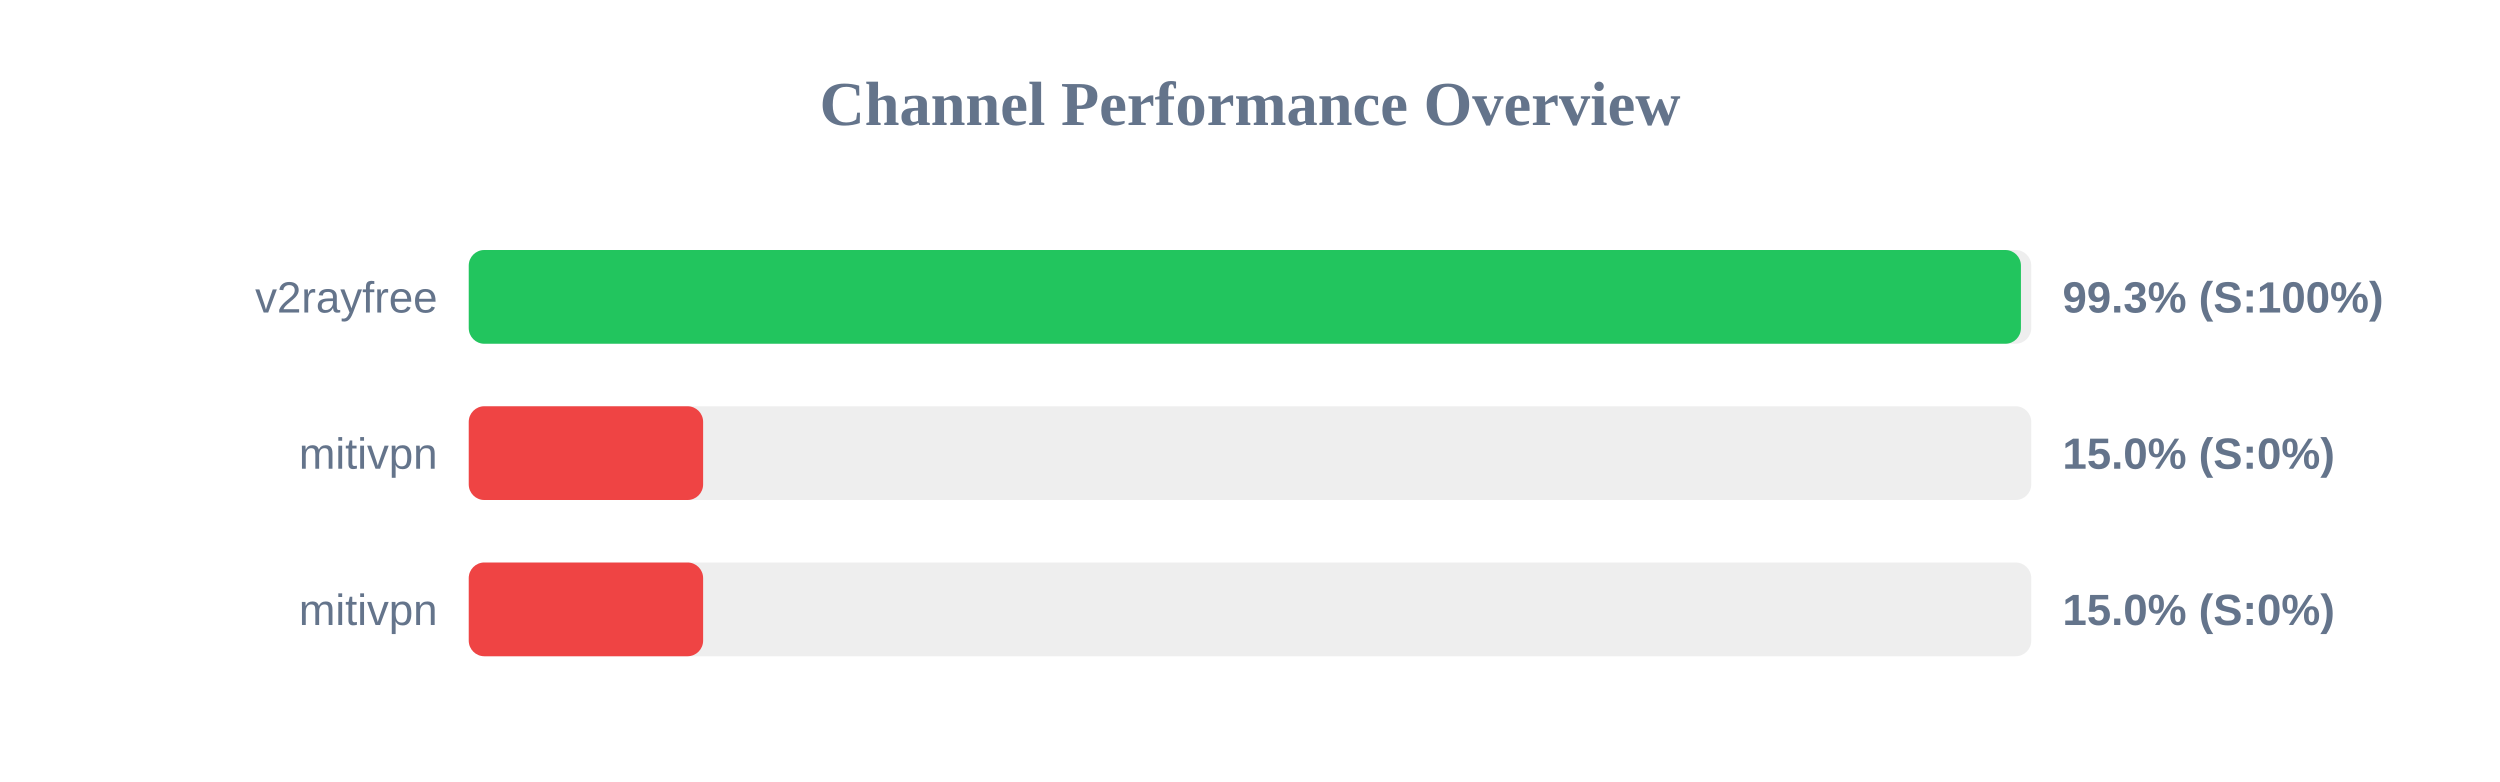
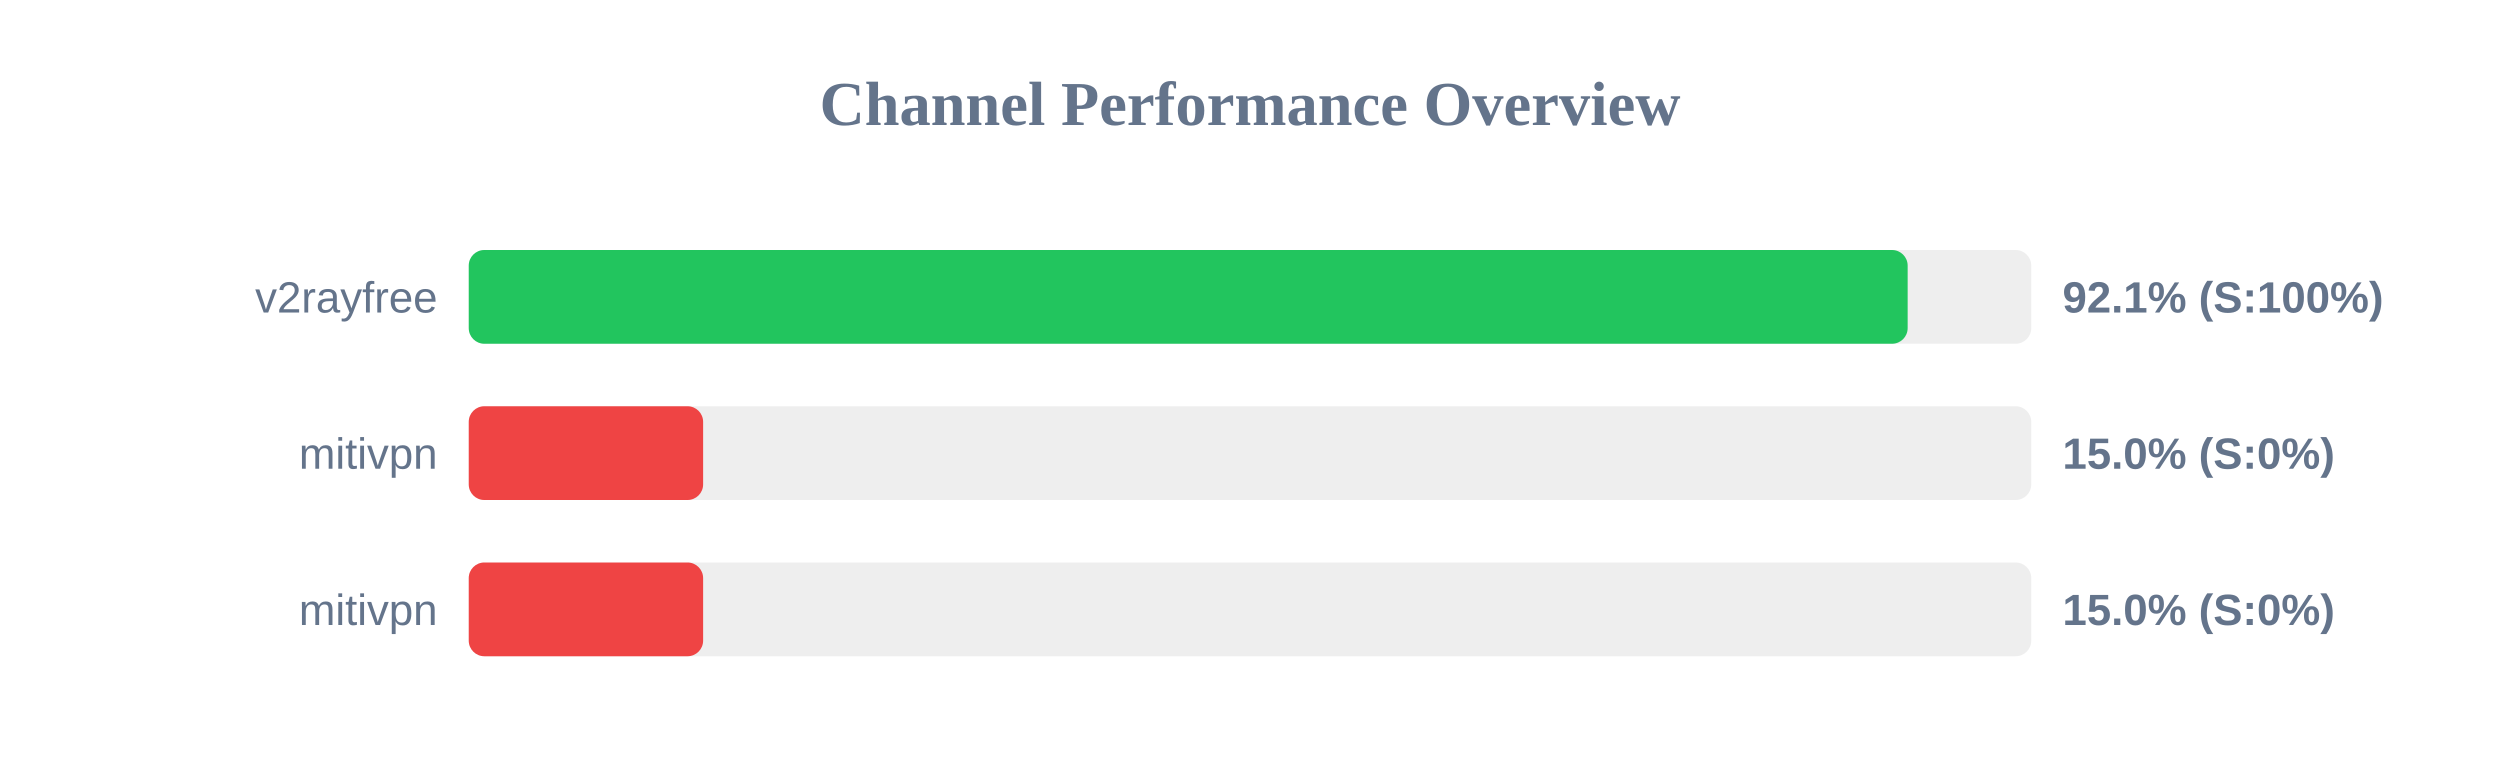
<svg xmlns="http://www.w3.org/2000/svg" width="800" height="250" version="1.1">
  <style>
        .row { font: 14px Arial; fill: #64748b; }
        .score { font: bold 14px Arial; fill: #64748b; }
    </style>
  <text x="400" y="40" text-anchor="middle" font-size="20px" font-weight="bold" fill="#64748b">Channel Performance Overview</text>
  <rect x="150" y="80" width="500" height="30" fill="#eee" rx="5" />
-   <rect x="150" y="80" width="496.7" height="30" fill="#22c55e" rx="5" />
+   <rect x="150" y="80" width="460.45" height="30" fill="#22c55e" rx="5" />
  <text x="140" y="100" text-anchor="end" class="row">v2rayfree</text>
-   <text x="660" y="100" text-anchor="start" class="score">99.3% (S:100%)</text>
+   <text x="660" y="100" text-anchor="start" class="score">92.1% (S:100%)</text>
  <rect x="150" y="130" width="500" height="30" fill="#eee" rx="5" />
  <rect x="150" y="130" width="75.0" height="30" fill="#ef4444" rx="5" />
  <text x="140" y="150" text-anchor="end" class="row">mitivpn</text>
  <text x="660" y="150" text-anchor="start" class="score">15.0% (S:0%)</text>
  <rect x="150" y="180" width="500" height="30" fill="#eee" rx="5" />
  <rect x="150" y="180" width="75.0" height="30" fill="#ef4444" rx="5" />
  <text x="140" y="200" text-anchor="end" class="row">mitivpn</text>
  <text x="660" y="200" text-anchor="start" class="score">15.0% (S:0%)</text>
</svg>
